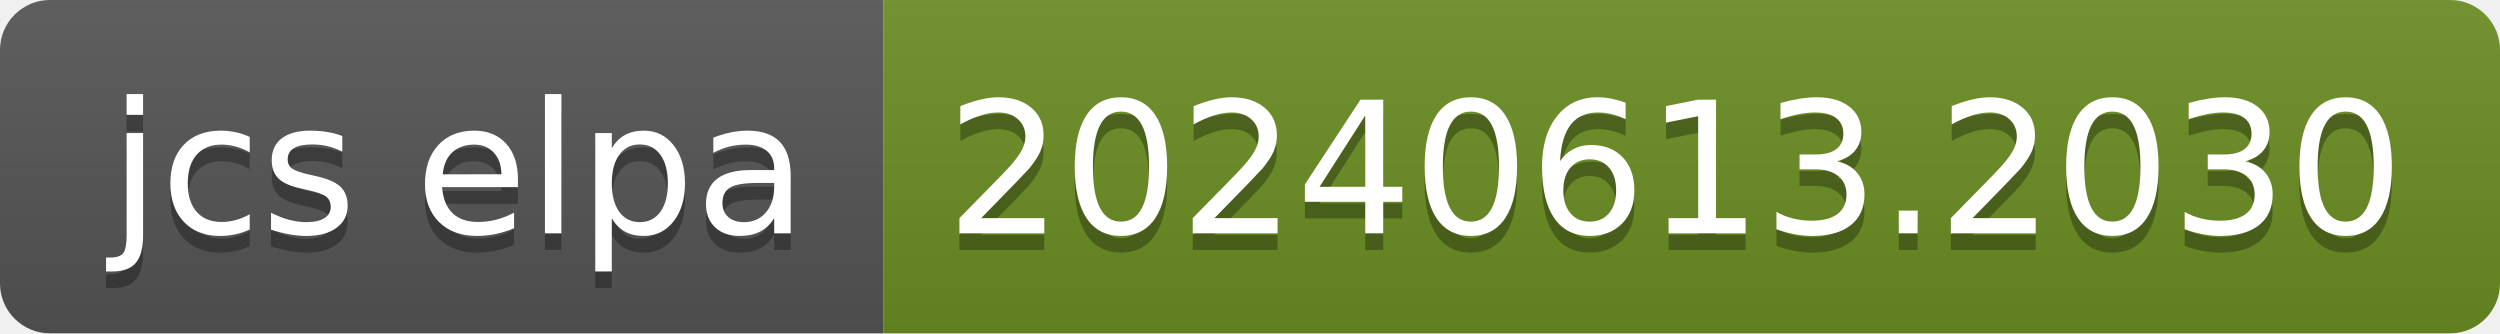
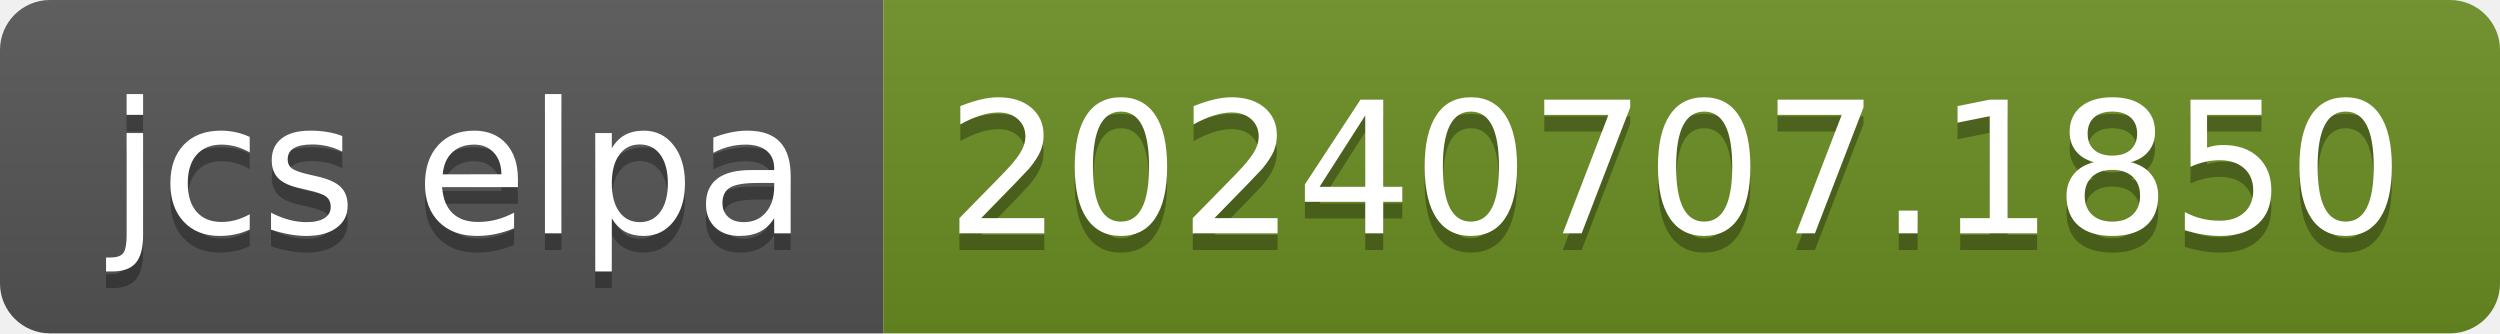
- <svg xmlns="http://www.w3.org/2000/svg" width="150" height="20" role="img" aria-label="jcs elpa: 20240613.2030">
+ <svg xmlns="http://www.w3.org/2000/svg" width="150" height="20" role="img" aria-label="jcs elpa: 20240707.1850">
  <linearGradient id="s" x2="0" y2="100%">
    <stop offset="0" stop-color="#bbb" stop-opacity=".1" />
    <stop offset="1" stop-opacity=".1" />
  </linearGradient>
  <clipPath id="r">
    <rect width="150" height="20" rx="3" fill="#fff" />
  </clipPath>
  <g clip-path="url(#r)">
    <rect width="53" height="20" fill="#555" />
    <rect x="53" width="97" height="20" fill="#6b8e23" />
    <rect width="150" height="20" fill="url(#s)" />
  </g>
  <g fill="#fff" text-anchor="middle" font-family="Verdana,Geneva,DejaVu Sans,sans-serif" text-rendering="geometricPrecision" font-size="110">
    <text aria-hidden="true" x="275" y="150" fill="#010101" fill-opacity=".3" transform="scale(.1)" textLength="430">jcs elpa</text>
    <text x="275" y="140" transform="scale(.1)" fill="#fff" textLength="430">jcs elpa</text>
-     <text aria-hidden="true" x="1005" y="150" fill="#010101" fill-opacity=".3" transform="scale(.1)" textLength="870">20240613.2030</text>
-     <text x="1005" y="140" transform="scale(.1)" fill="#fff" textLength="870">20240613.2030</text>
+     <text aria-hidden="true" x="1005" y="150" fill="#010101" fill-opacity=".3" transform="scale(.1)" textLength="870">20240707.1850</text>
+     <text x="1005" y="140" transform="scale(.1)" fill="#fff" textLength="870">20240707.1850</text>
  </g>
</svg>
